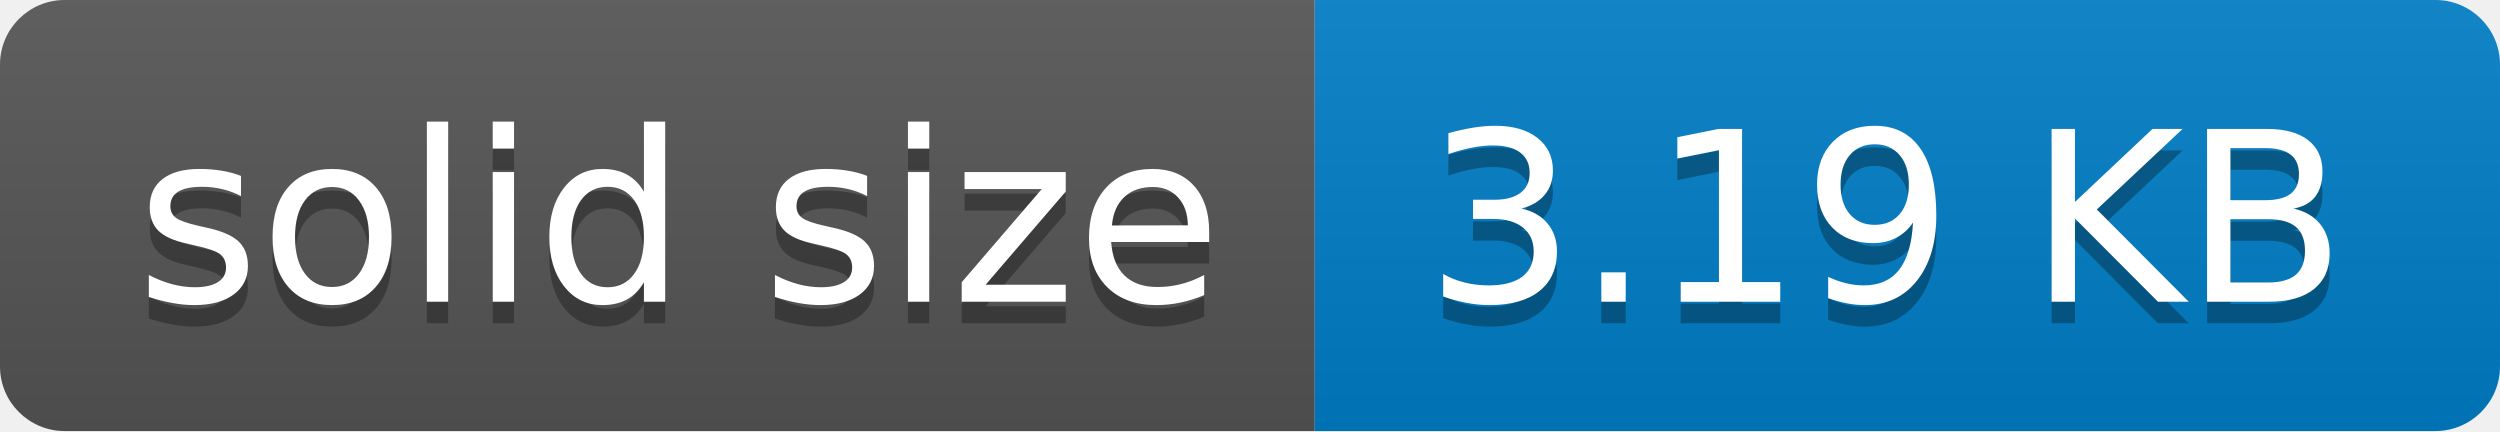
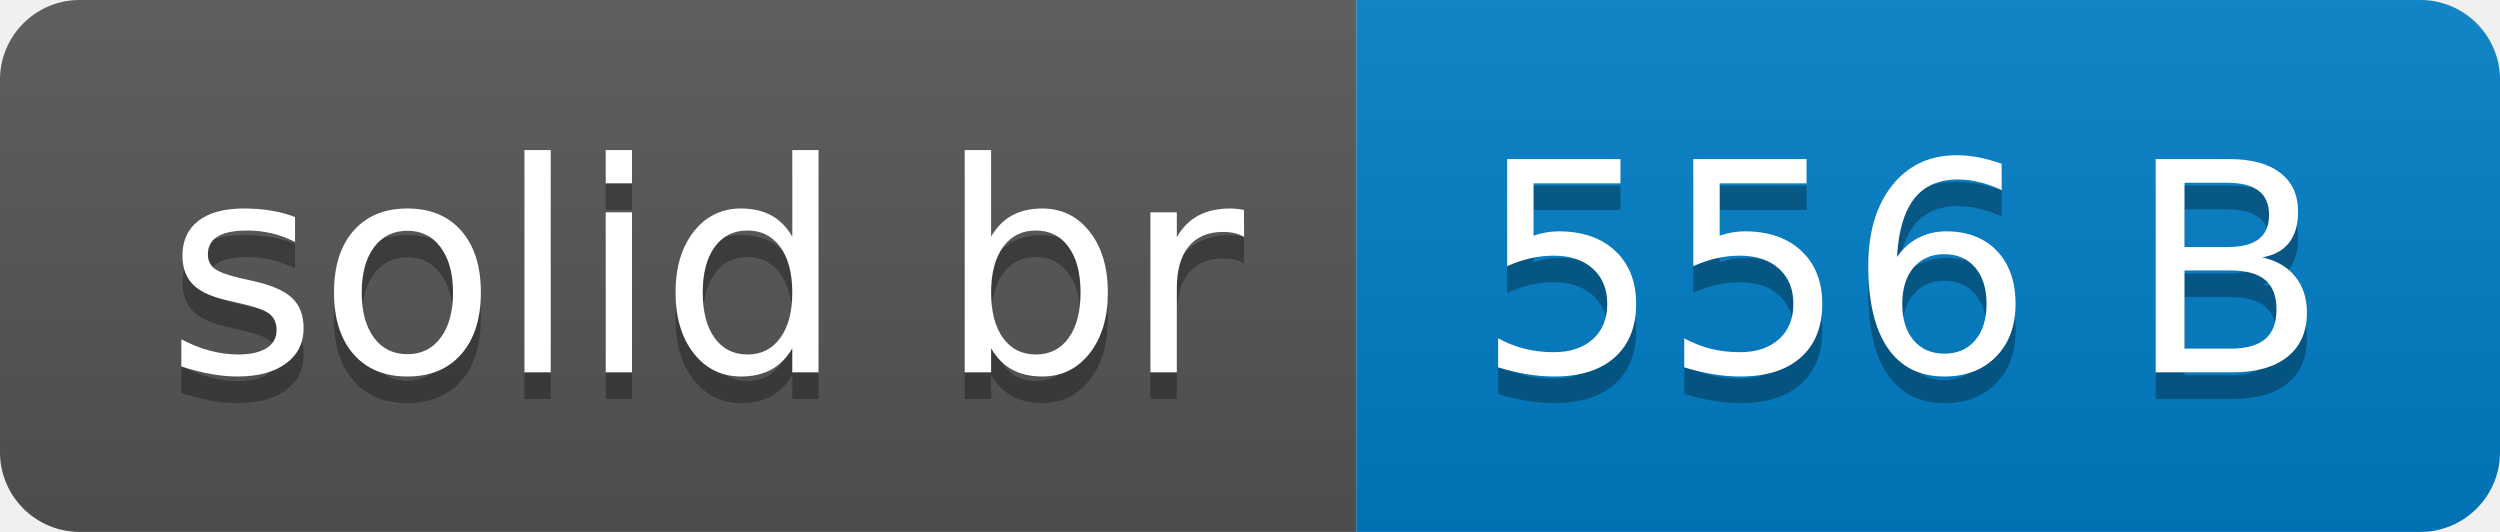
- <svg xmlns="http://www.w3.org/2000/svg" width="116" height="20" role="img" aria-label="solid size: 3.19 KB">
+ <svg xmlns="http://www.w3.org/2000/svg" width="94" height="20" role="img" aria-label="solid br: 556 B">
  <linearGradient id="s" x2="0" y2="100%">
    <stop offset="0" stop-color="#bbb" stop-opacity=".1" />
    <stop offset="1" stop-opacity=".1" />
  </linearGradient>
  <clipPath id="r">
-     <rect width="116" height="20" rx="3" fill="#fff" />
+     <rect width="94" height="20" rx="3" fill="#fff" />
  </clipPath>
  <g clip-path="url(#r)">
-     <rect width="61" height="20" fill="#555" />
-     <rect x="61" width="55" height="20" fill="#007ec6" />
-     <rect width="116" height="20" fill="url(#s)" />
+     <rect width="51" height="20" fill="#555" />
+     <rect x="51" width="43" height="20" fill="#007ec6" />
+     <rect width="94" height="20" fill="url(#s)" />
  </g>
  <g fill="#fff" text-anchor="middle" font-family="Verdana,Geneva,DejaVu Sans,sans-serif" text-rendering="geometricPrecision" font-size="110">
-     <text aria-hidden="true" x="315" y="150" fill="#010101" fill-opacity=".3" transform="scale(.1)" textLength="510">solid size</text>
-     <text x="315" y="140" transform="scale(.1)" fill="#fff" textLength="510">solid size</text>
-     <text aria-hidden="true" x="875" y="150" fill="#010101" fill-opacity=".3" transform="scale(.1)" textLength="450">3.19 KB</text>
-     <text x="875" y="140" transform="scale(.1)" fill="#fff" textLength="450">3.19 KB</text>
+     <text aria-hidden="true" x="265" y="150" fill="#010101" fill-opacity=".3" transform="scale(.1)" textLength="410">solid br</text>
+     <text x="265" y="140" transform="scale(.1)" fill="#fff" textLength="410">solid br</text>
+     <text aria-hidden="true" x="715" y="150" fill="#010101" fill-opacity=".3" transform="scale(.1)" textLength="330">556 B</text>
+     <text x="715" y="140" transform="scale(.1)" fill="#fff" textLength="330">556 B</text>
  </g>
</svg>
